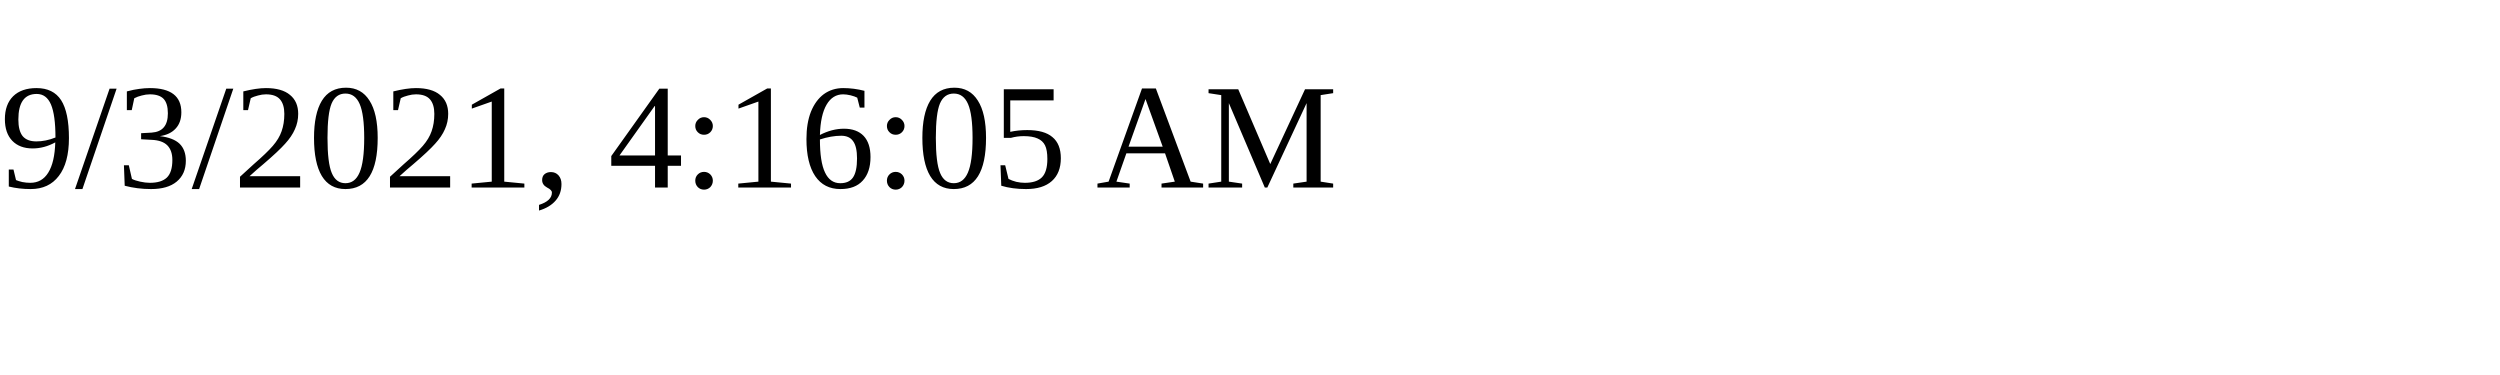
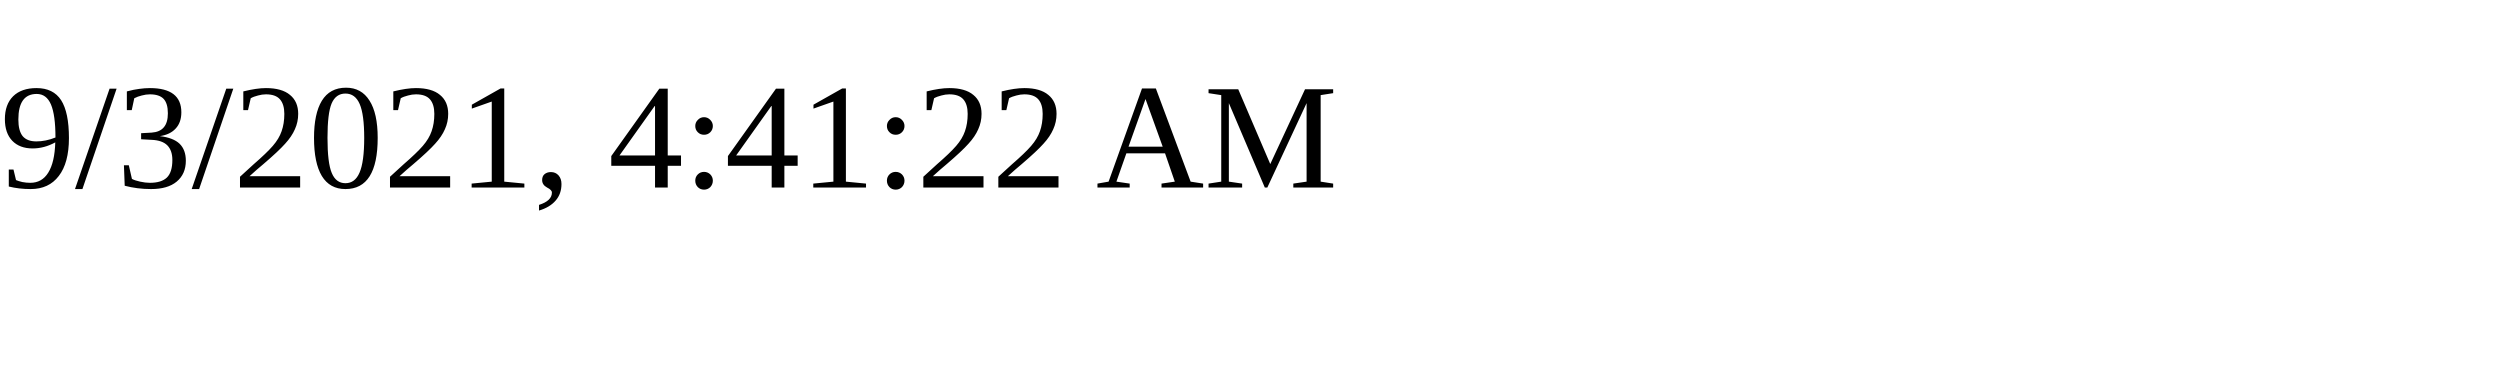
<svg xmlns="http://www.w3.org/2000/svg" height="30" width="200">
-   <text x="0" y="15">9/3/2021, 4:16:05 AM</text>
+   <text x="0" y="15">9/3/2021, 4:41:22 AM</text>
</svg>
